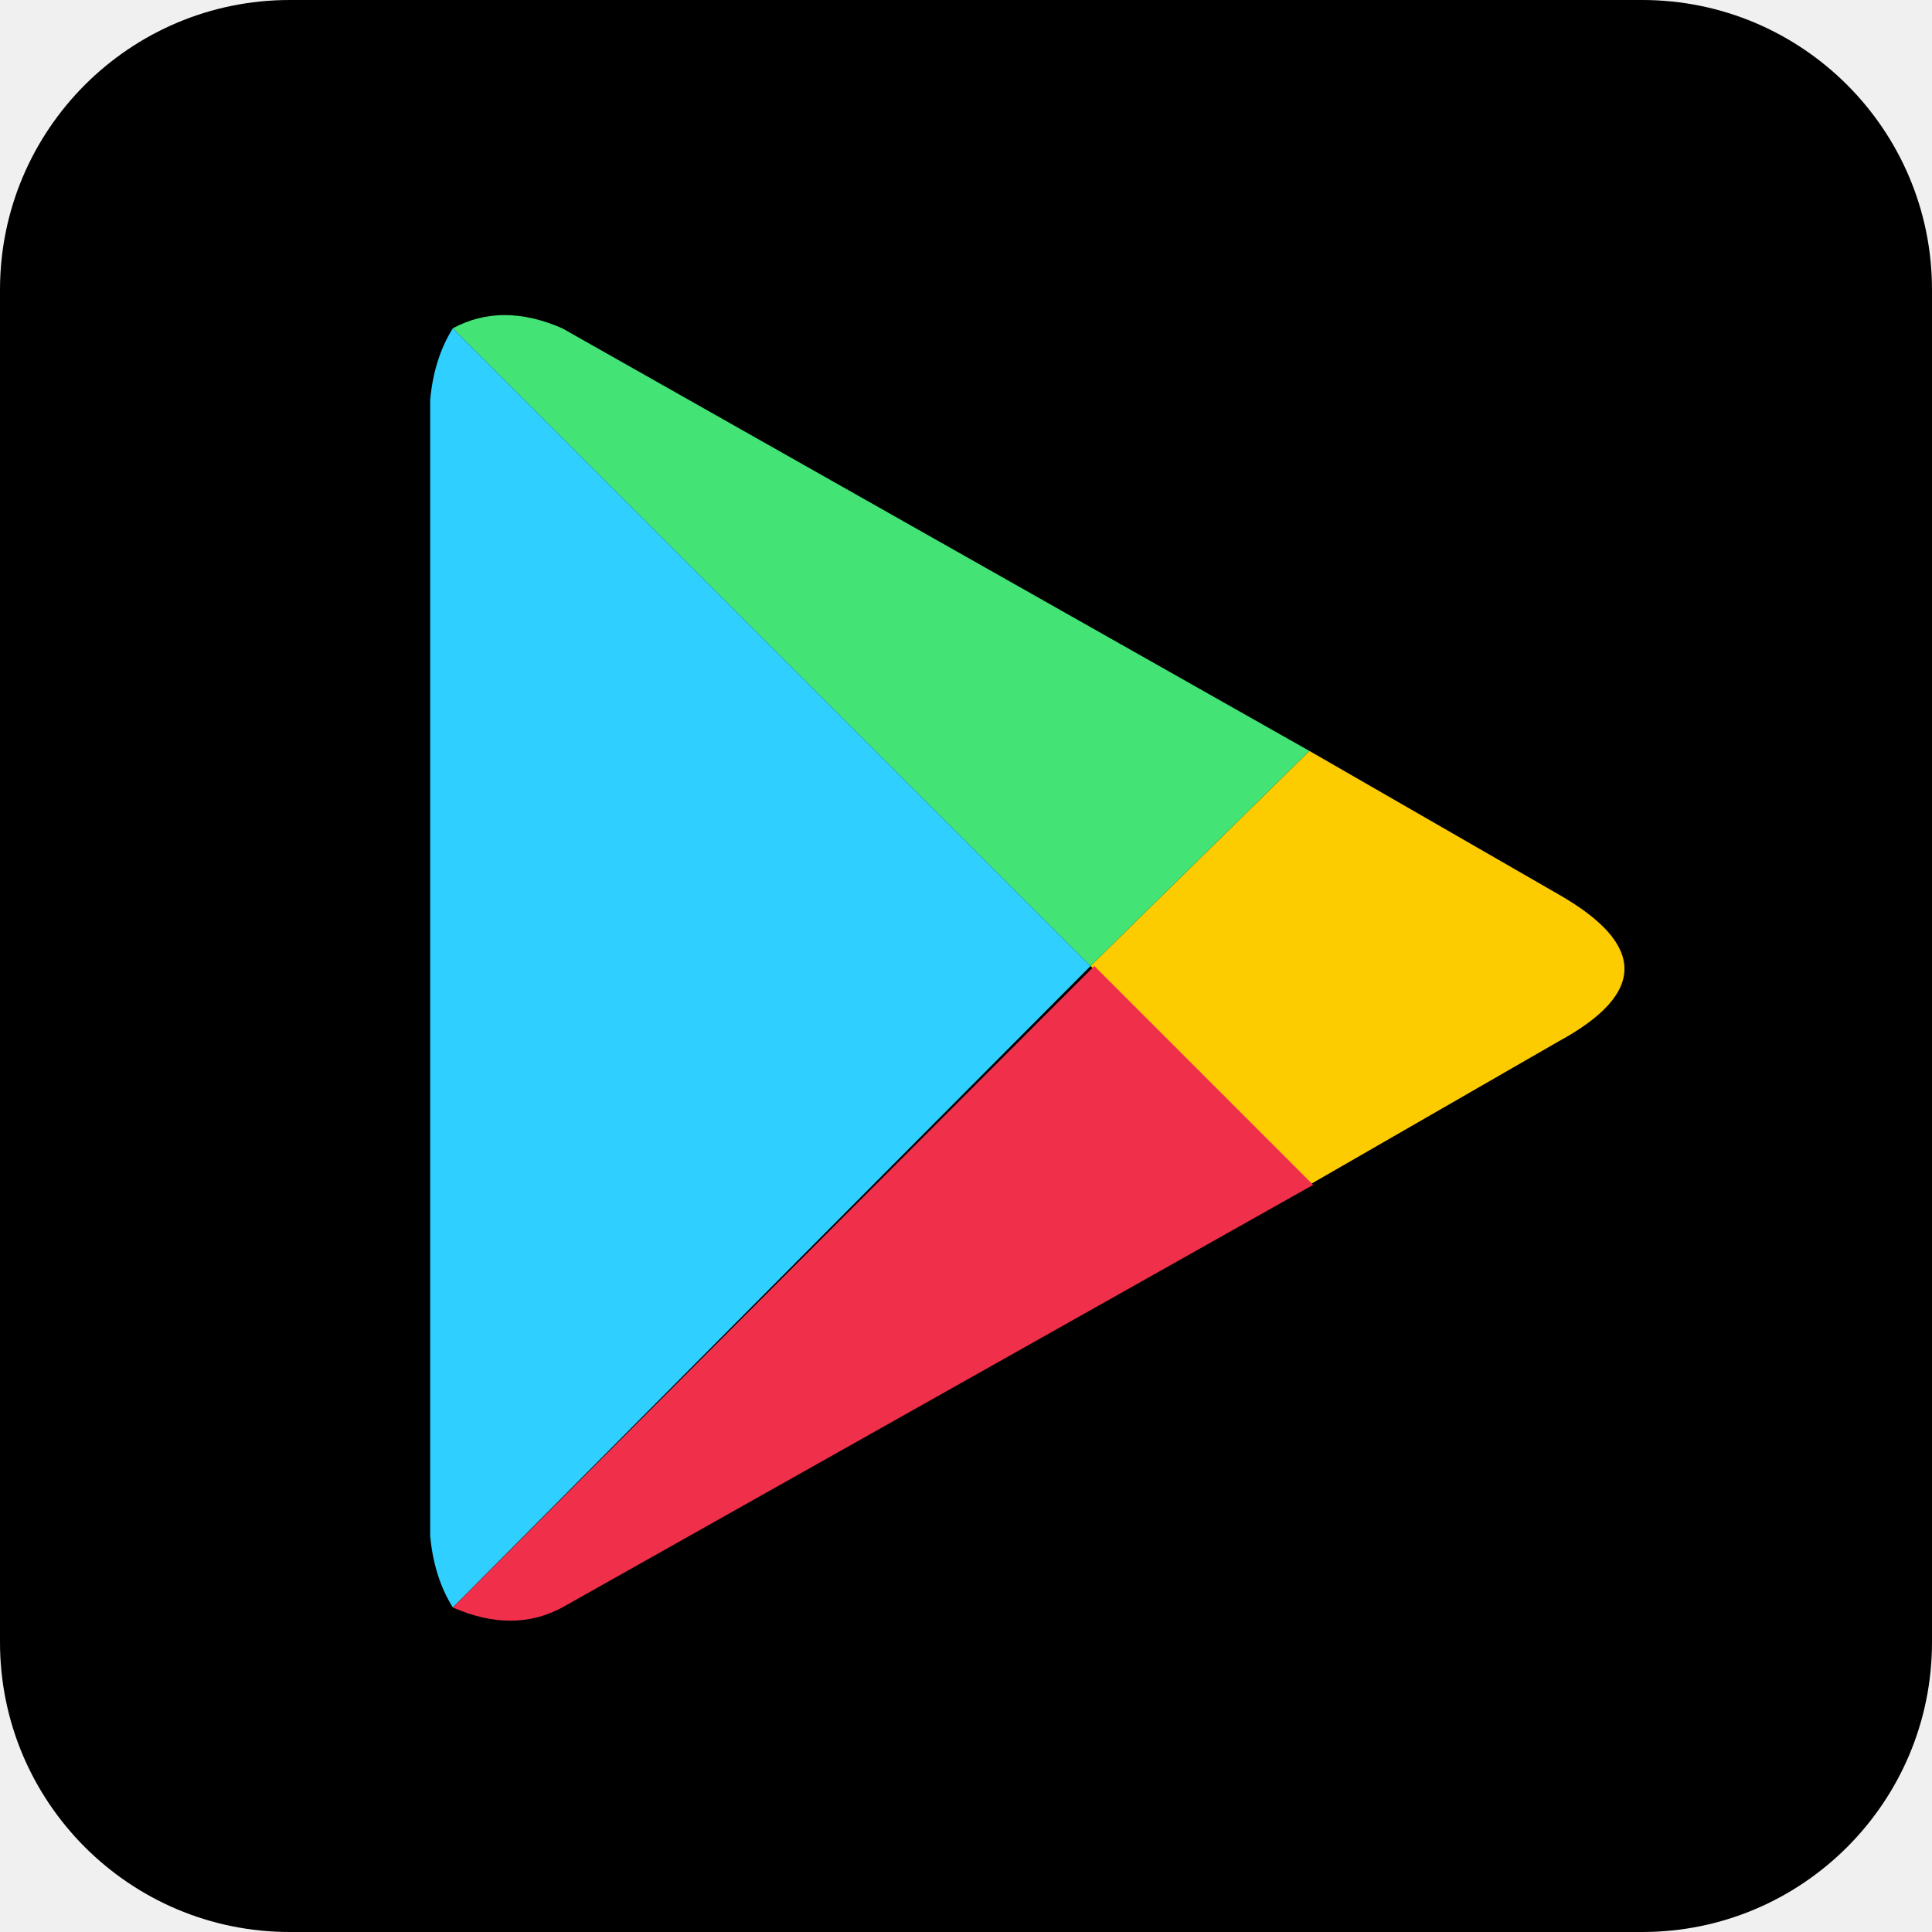
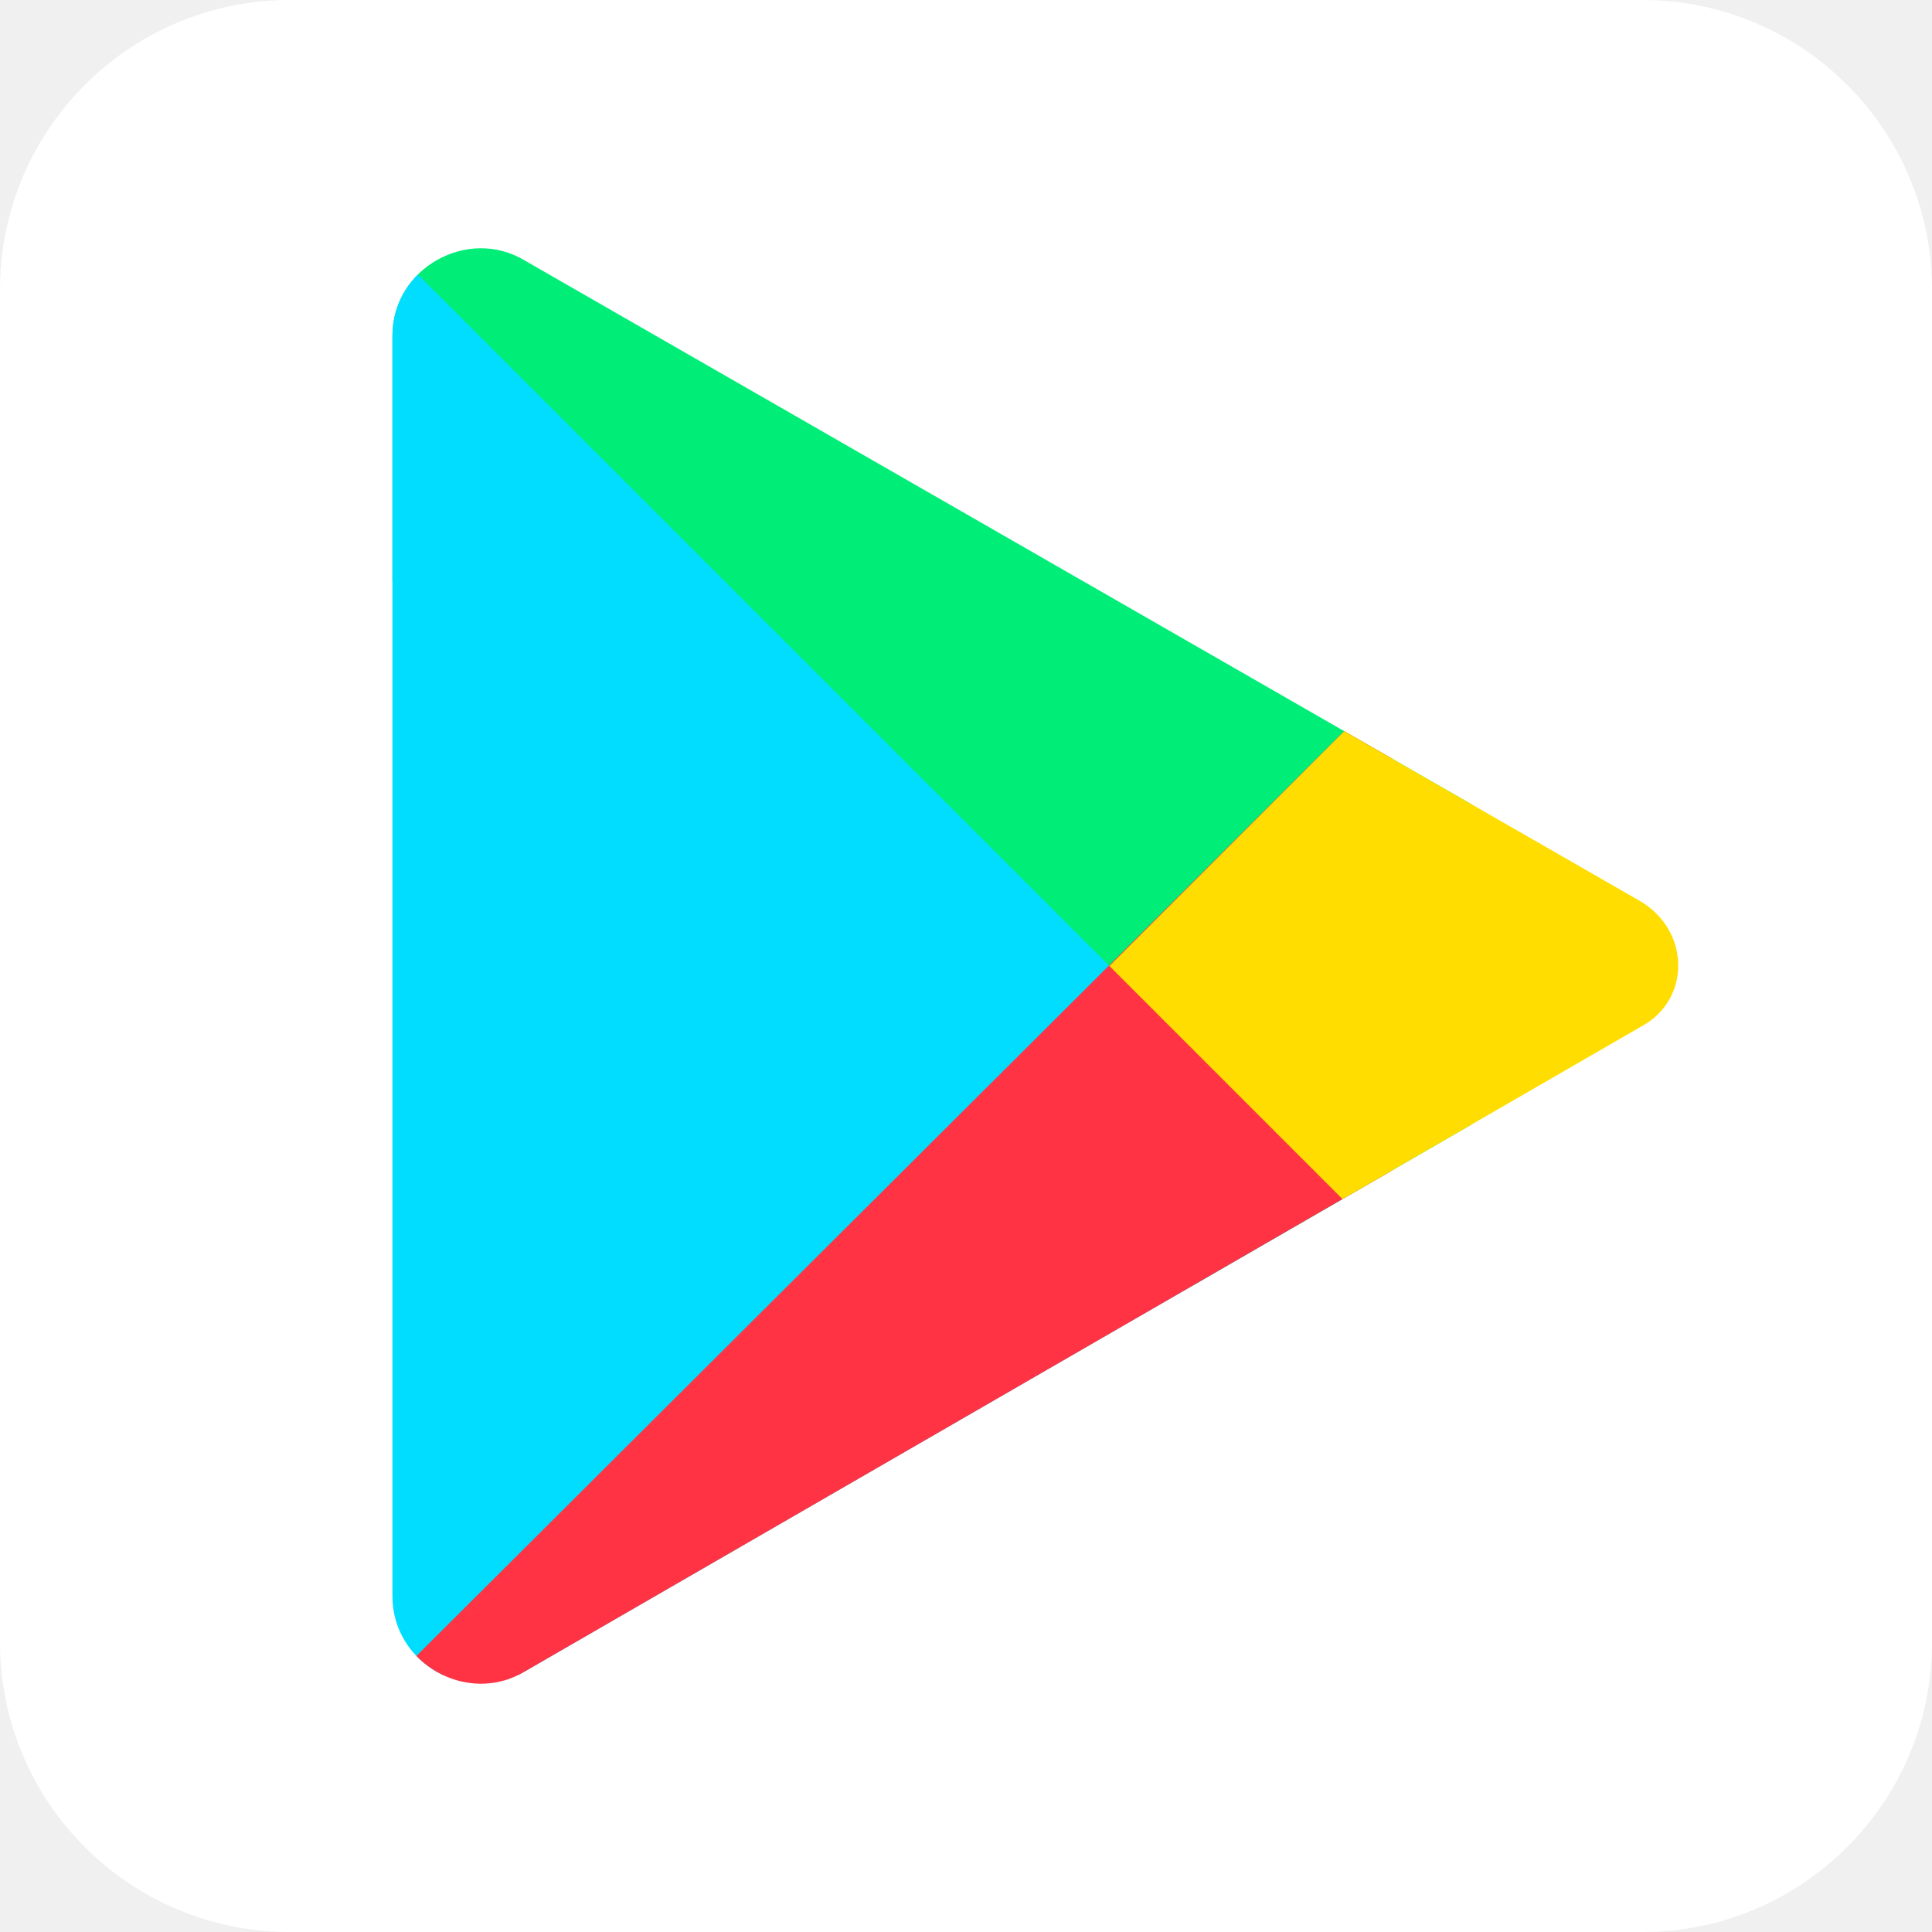
<svg xmlns="http://www.w3.org/2000/svg" aria-label="Google Play" role="img" viewBox="0 0 512 512">
-   <rect width="512" height="512" rx="15%" />
-   <path fill="#2fcfff" d="M120 87q-5 8-6 19v301q1 11 6 19l169-170" />
-   <path fill="#fdcc00" d="M289 256l58 58 66-38q35-19 0-39l-66-38" />
-   <path fill="#f0304b" d="M120 426q16 7 29 0l199-112-58-58" />
-   <path fill="#43e475" d="M120 87l169 169 58-57L149 87q-16-7-29 0z" />
+   <rect width="512" height="512" rx="15%" fill="#fff" />
+   <clipPath id="a">
+     <path d="M465 239L169 69c-15-9-35 2-35 20v334c0 18 20 29 35 20l296-171c13-7 13-25 0-33z" />
+   </clipPath>
+   <g clip-path="url(#a)" transform="translate(-30)">
+     <path fill="#0e7" d="M20 53h400v355" />
+     <path fill="#0df" d="M512 444H98V30" />
+     <path fill="#f34" d="M399 181v322H76" />
+     <path fill="#fd0" d="M324 256l180 180V76" />
+   </g>
</svg>
